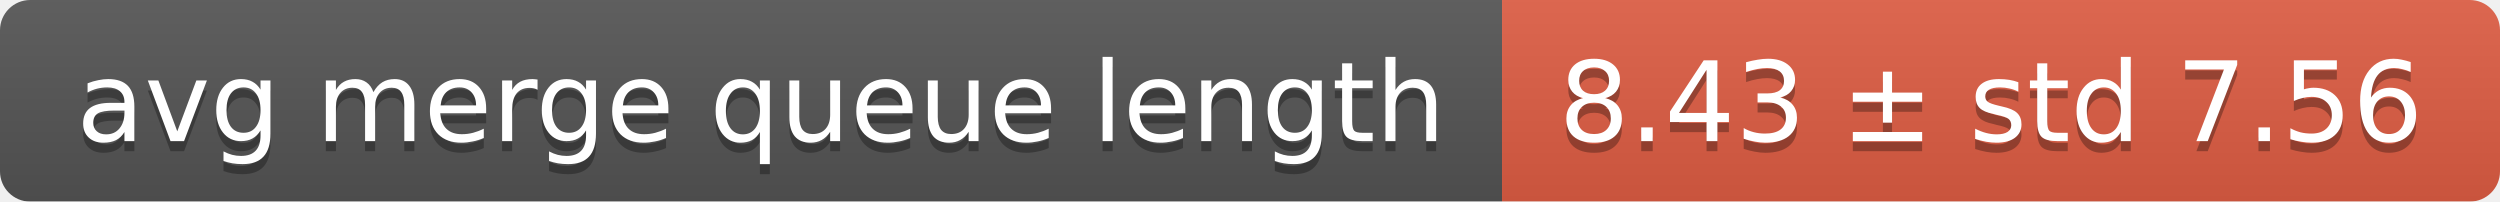
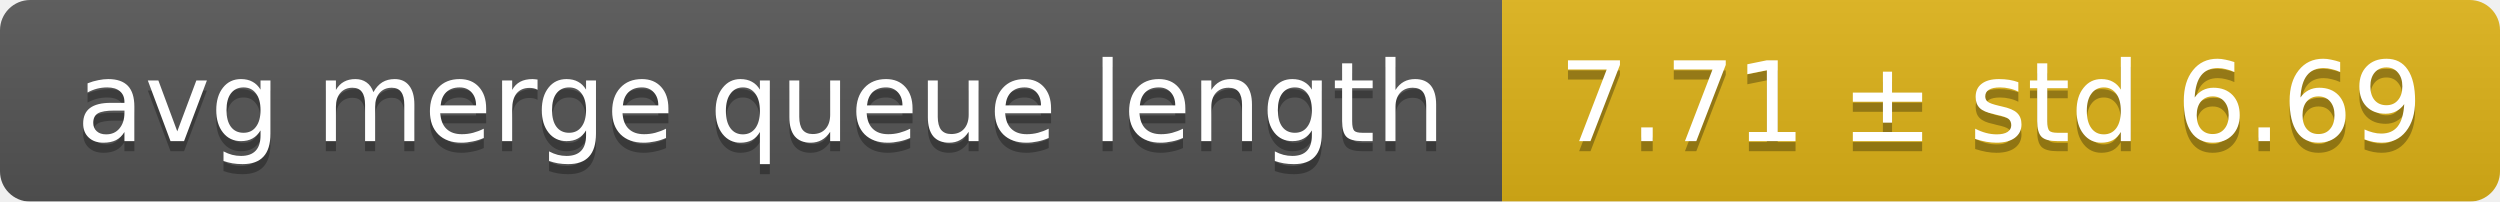
<svg xmlns="http://www.w3.org/2000/svg" width="248" height="20">
  <linearGradient id="smooth" x2="0" y2="100%">
    <stop offset="0" stop-color="#bbb" stop-opacity=".1" />
    <stop offset="1" stop-opacity=".1" />
  </linearGradient>
  <mask id="round">
    <rect width="248" height="20" rx="3" fill="#fff" />
  </mask>
  <g mask="url(#round)">
    <rect width="149" height="20" fill="#555" />
-     <rect x="149" width="99" height="20" fill="#e05d44" />
+     <rect x="149" width="99" height="20" fill="#dfb317" />
    <rect width="248" height="20" fill="url(#smooth)" />
  </g>
  <g fill="#fff" text-anchor="middle" font-family="DejaVu Sans,Verdana,Geneva,sans-serif" font-size="11">
    <text x="75.5" y="15" fill="#010101" fill-opacity=".3">avg merge queue length</text>
    <text x="75.5" y="14">avg merge queue length</text>
-     <text x="197.5" y="15" fill="#010101" fill-opacity=".3">8.43 ± std 7.56</text>
-     <text x="197.5" y="14">8.43 ± std 7.56</text>
+     <text x="197.5" y="15" fill="#010101" fill-opacity=".3">7.71 ± std 6.69</text>
+     <text x="197.5" y="14">7.71 ± std 6.69</text>
  </g>
</svg>
